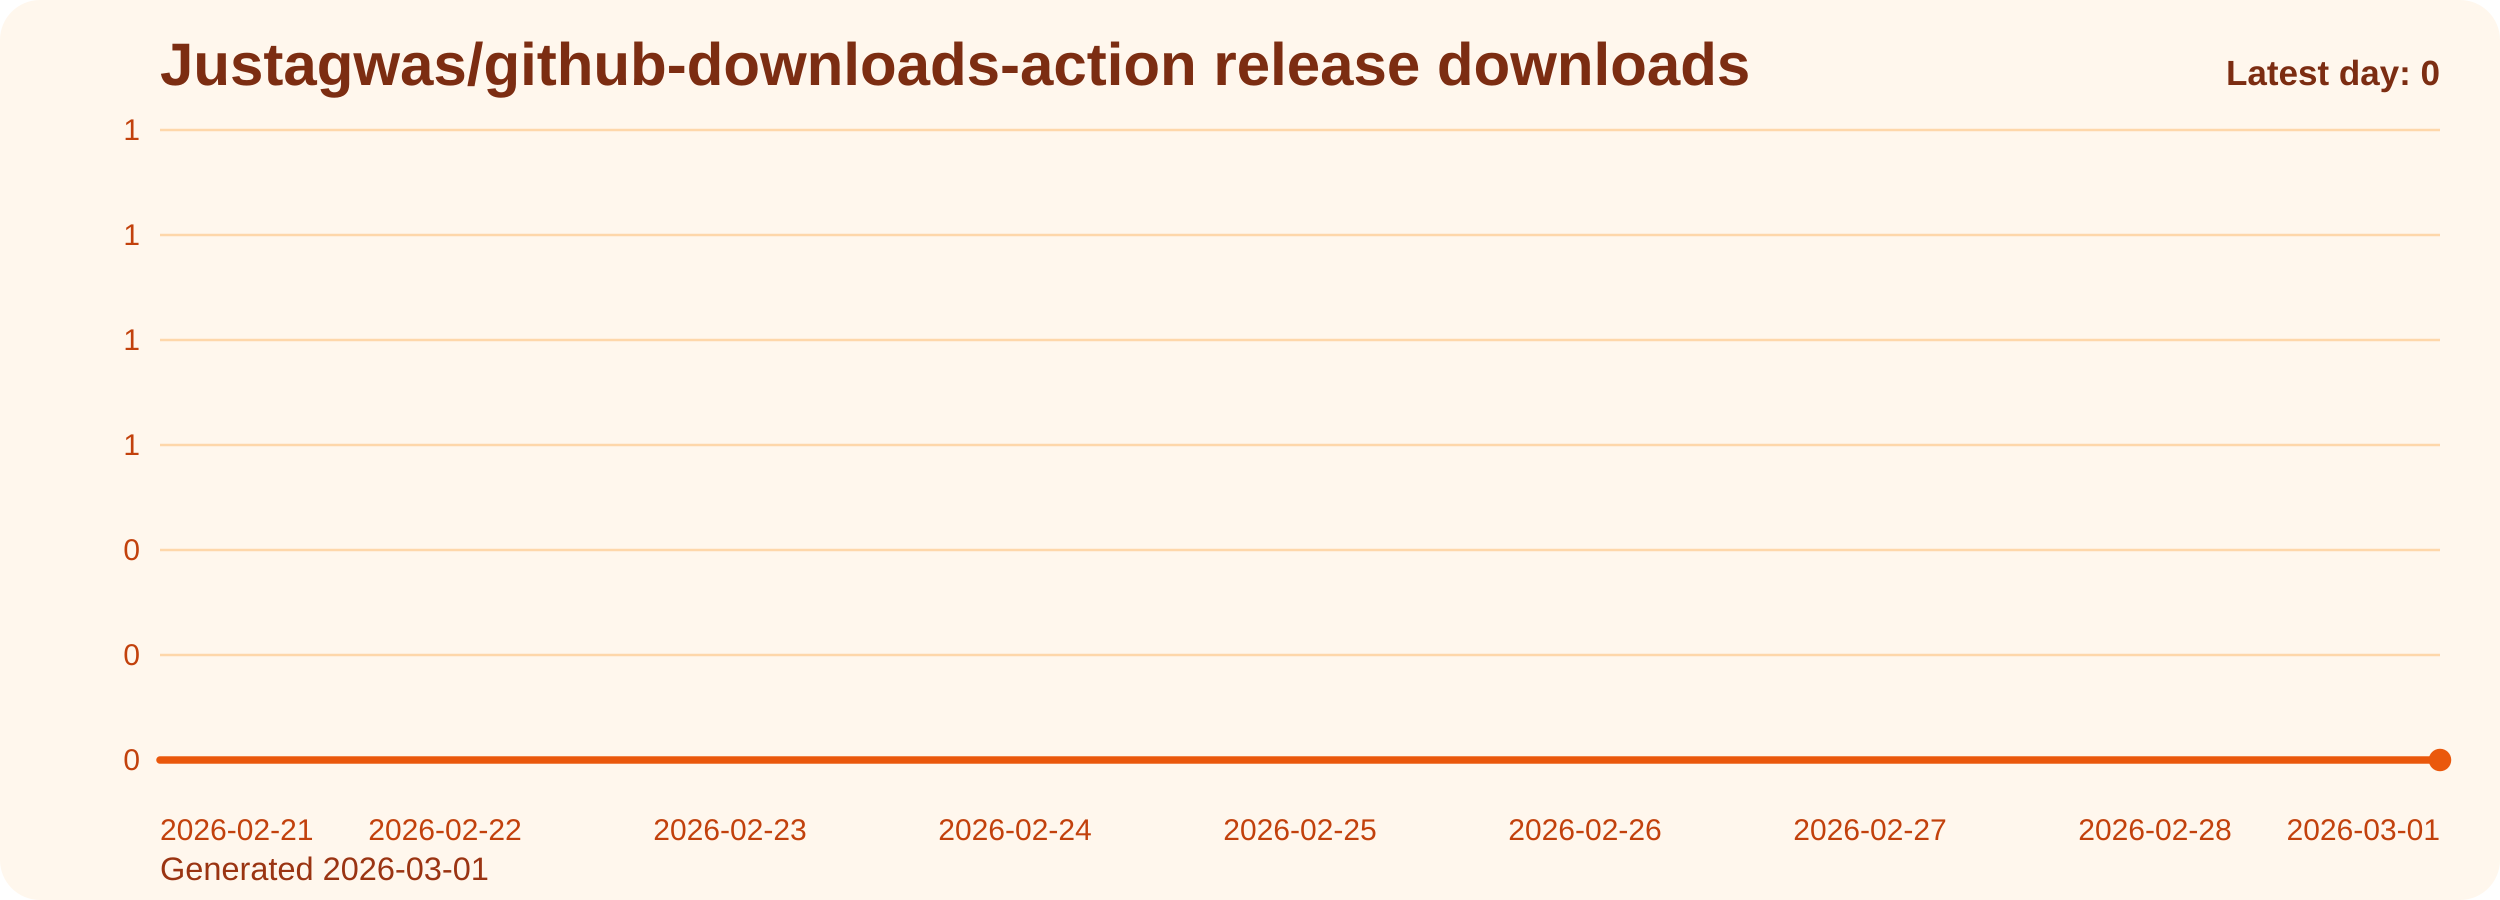
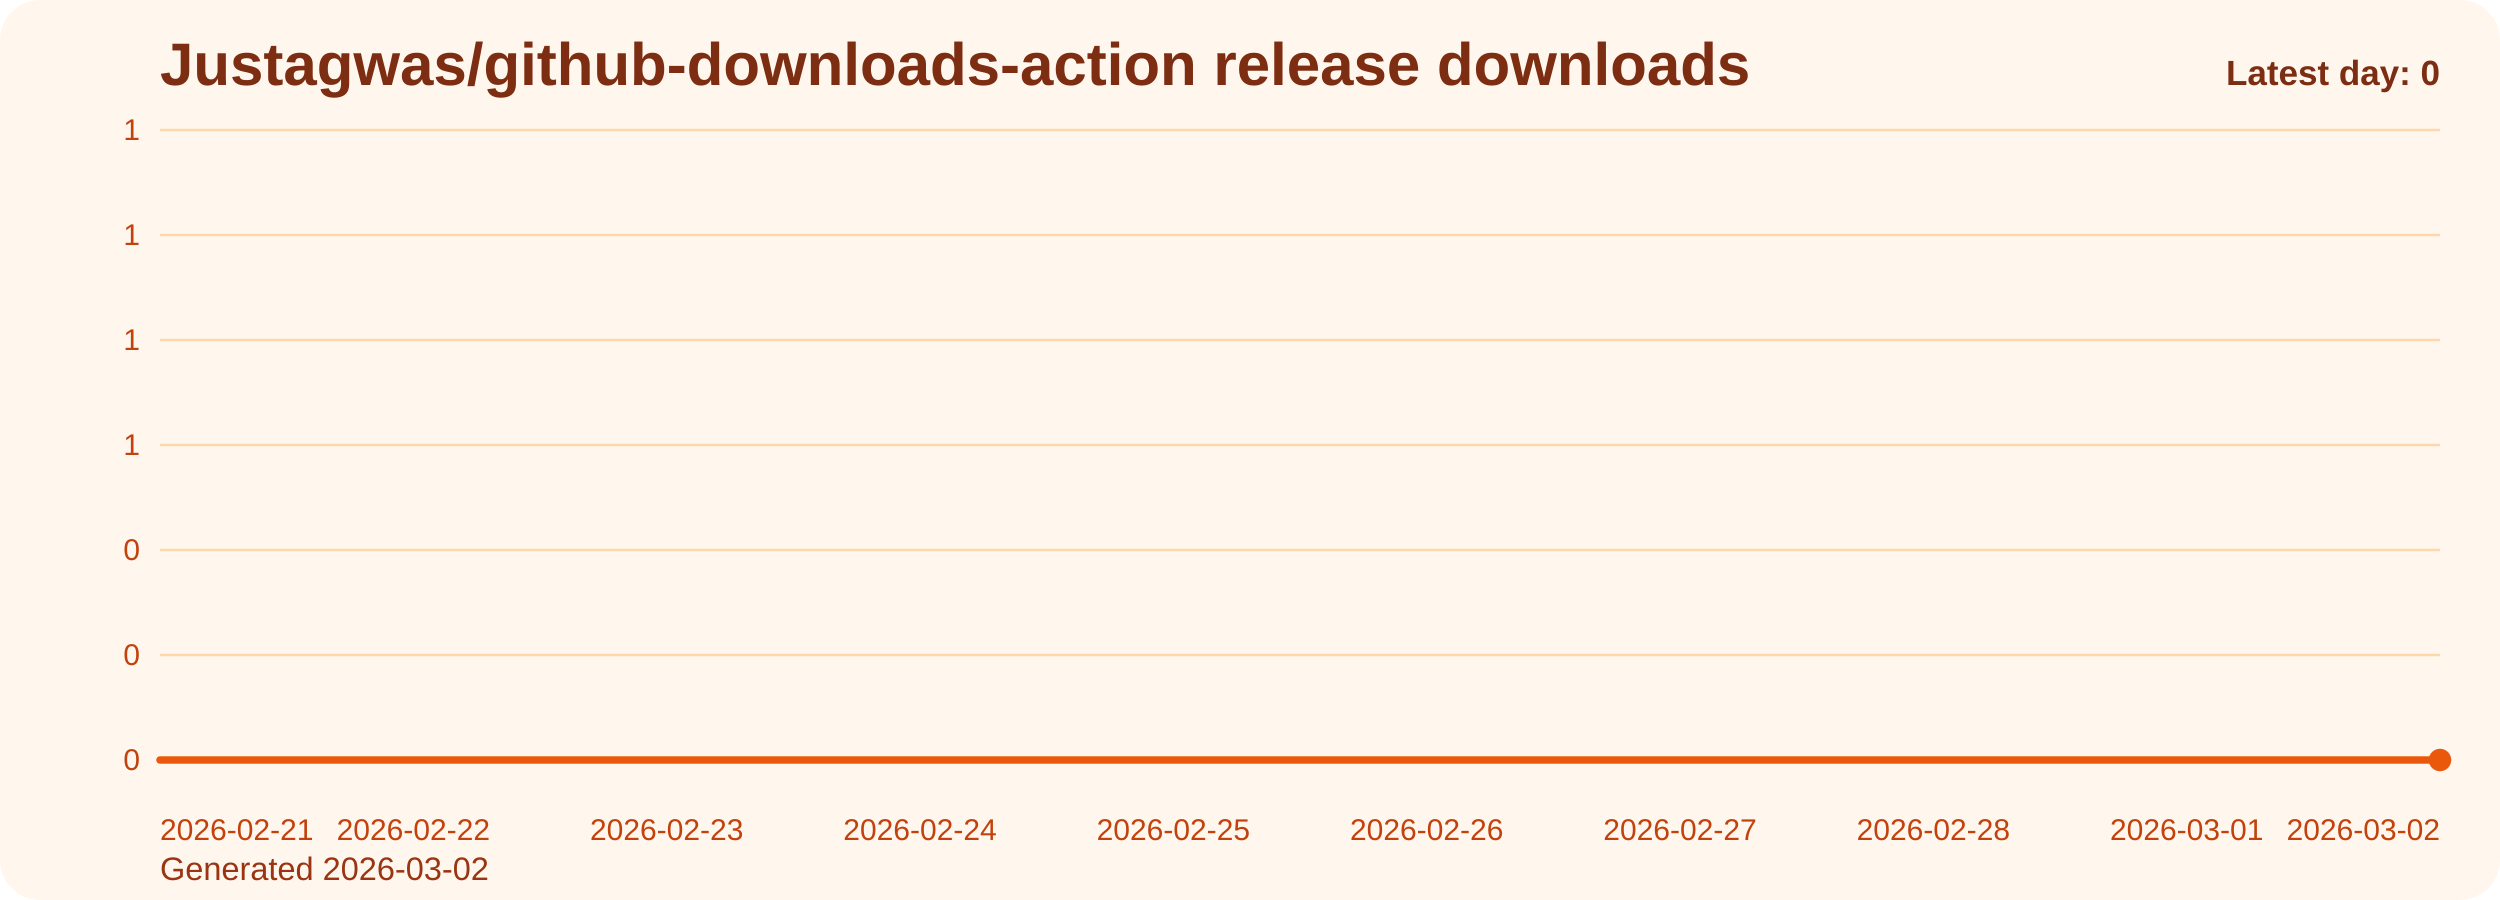
<svg xmlns="http://www.w3.org/2000/svg" viewBox="0 0 1000 360" role="img" aria-label="Justagwas/github-downloads-action release downloads chart">
  <defs>
    <linearGradient id="fill-daily-orange" x1="0" y1="0" x2="0" y2="1">
      <stop offset="0%" stop-color="#f97316" stop-opacity="0.32" />
      <stop offset="100%" stop-color="#f97316" stop-opacity="0.05" />
    </linearGradient>
    <style>
      .bg { fill: #fff7ed; }
      .title { font: 700 24px Arial, sans-serif; fill: #7c2d12; }
      .sub { font: 400 13px Arial, sans-serif; fill: #9a3412; }
      .grid { stroke: #fed7aa; stroke-width: 1; }
      .axis { font: 400 12px Arial, sans-serif; fill: #c2410c; }
      .line { fill: none; stroke: #ea580c; stroke-width: 3; stroke-linecap: round; stroke-linejoin: round; }
      .dot { fill: #ea580c; }
      .value { font: 600 11px Arial, sans-serif; fill: #9a3412; }
      .latest { font: 700 14px Arial, sans-serif; fill: #7c2d12; }
    </style>
  </defs>
  <rect class="bg" x="0" y="0" width="1000" height="360" rx="16" />
  <text class="title" x="64" y="34">Justagwas/github-downloads-action release downloads</text>
-   <text class="sub" x="64" y="352">Generated 2026-03-01</text>
+   <text class="sub" x="64" y="352">Generated 2026-03-02</text>
  <line x1="64" y1="52.00" x2="976" y2="52.00" class="grid" />
  <text x="56" y="56.00" text-anchor="end" class="axis">1</text>
  <line x1="64" y1="94.00" x2="976" y2="94.00" class="grid" />
  <text x="56" y="98.00" text-anchor="end" class="axis">1</text>
  <line x1="64" y1="136.00" x2="976" y2="136.00" class="grid" />
  <text x="56" y="140.00" text-anchor="end" class="axis">1</text>
  <line x1="64" y1="178.00" x2="976" y2="178.00" class="grid" />
  <text x="56" y="182.00" text-anchor="end" class="axis">1</text>
  <line x1="64" y1="220.00" x2="976" y2="220.00" class="grid" />
  <text x="56" y="224.00" text-anchor="end" class="axis">0</text>
  <line x1="64" y1="262.00" x2="976" y2="262.00" class="grid" />
  <text x="56" y="266.00" text-anchor="end" class="axis">0</text>
  <line x1="64" y1="304.00" x2="976" y2="304.00" class="grid" />
  <text x="56" y="308.00" text-anchor="end" class="axis">0</text>
-   <path d="M 64.00 304 L 64.00 304.00 L 178.00 304.00 L 292.00 304.00 L 406.00 304.00 L 520.00 304.00 L 634.00 304.00 L 748.00 304.00 L 862.00 304.00 L 976.00 304.00 L 976.00 304 Z" fill="url(#fill-daily-orange)" />
-   <polyline class="line" points="64.00,304.00 178.00,304.00 292.00,304.00 406.00,304.00 520.00,304.00 634.00,304.00 748.00,304.00 862.00,304.00 976.00,304.00" />
+   <path d="M 64.00 304 L 64.00 304.00 L 165.33 304.00 L 266.67 304.00 L 368.00 304.00 L 469.33 304.00 L 570.67 304.00 L 672.00 304.00 L 773.33 304.00 L 874.67 304.00 L 976.00 304.00 L 976.00 304 Z" fill="url(#fill-daily-orange)" />
+   <polyline class="line" points="64.00,304.00 165.33,304.00 266.67,304.00 368.00,304.00 469.33,304.00 570.67,304.00 672.00,304.00 773.33,304.00 874.67,304.00 976.00,304.00" />
  <circle class="dot" cx="976.00" cy="304.00" r="4.5" />
  <text class="axis" x="64.00" y="336" text-anchor="start">2026-02-21</text>
-   <text class="axis" x="178.00" y="336" text-anchor="middle">2026-02-22</text>
-   <text class="axis" x="292.00" y="336" text-anchor="middle">2026-02-23</text>
-   <text class="axis" x="406.00" y="336" text-anchor="middle">2026-02-24</text>
-   <text class="axis" x="520.00" y="336" text-anchor="middle">2026-02-25</text>
-   <text class="axis" x="634.00" y="336" text-anchor="middle">2026-02-26</text>
-   <text class="axis" x="748.00" y="336" text-anchor="middle">2026-02-27</text>
-   <text class="axis" x="862.00" y="336" text-anchor="middle">2026-02-28</text>
-   <text class="axis" x="976.00" y="336" text-anchor="end">2026-03-01</text>
+   <text class="axis" x="165.33" y="336" text-anchor="middle">2026-02-22</text>
+   <text class="axis" x="266.67" y="336" text-anchor="middle">2026-02-23</text>
+   <text class="axis" x="368.00" y="336" text-anchor="middle">2026-02-24</text>
+   <text class="axis" x="469.33" y="336" text-anchor="middle">2026-02-25</text>
+   <text class="axis" x="570.67" y="336" text-anchor="middle">2026-02-26</text>
+   <text class="axis" x="672.00" y="336" text-anchor="middle">2026-02-27</text>
+   <text class="axis" x="773.33" y="336" text-anchor="middle">2026-02-28</text>
+   <text class="axis" x="874.67" y="336" text-anchor="middle">2026-03-01</text>
+   <text class="axis" x="976.00" y="336" text-anchor="end">2026-03-02</text>
  <text class="latest" x="976" y="34" text-anchor="end">Latest day: 0</text>
</svg>
